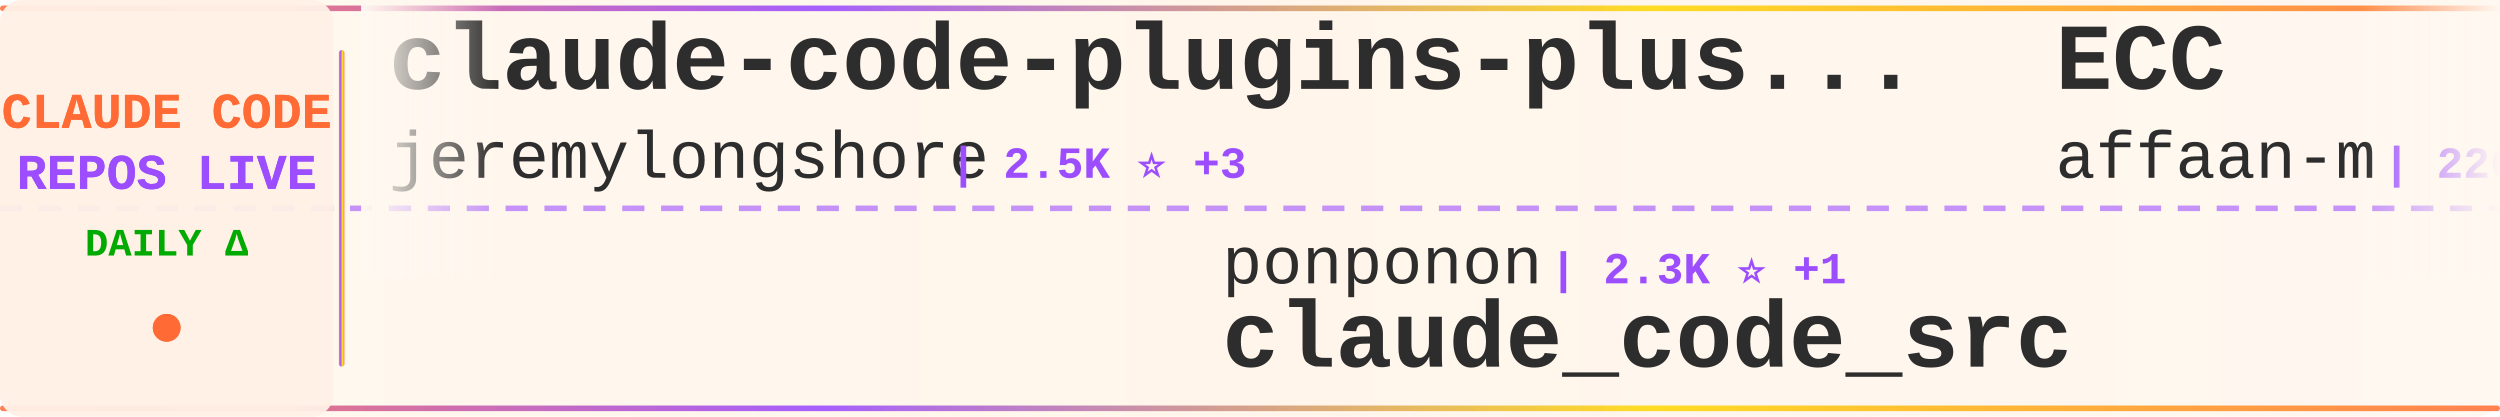
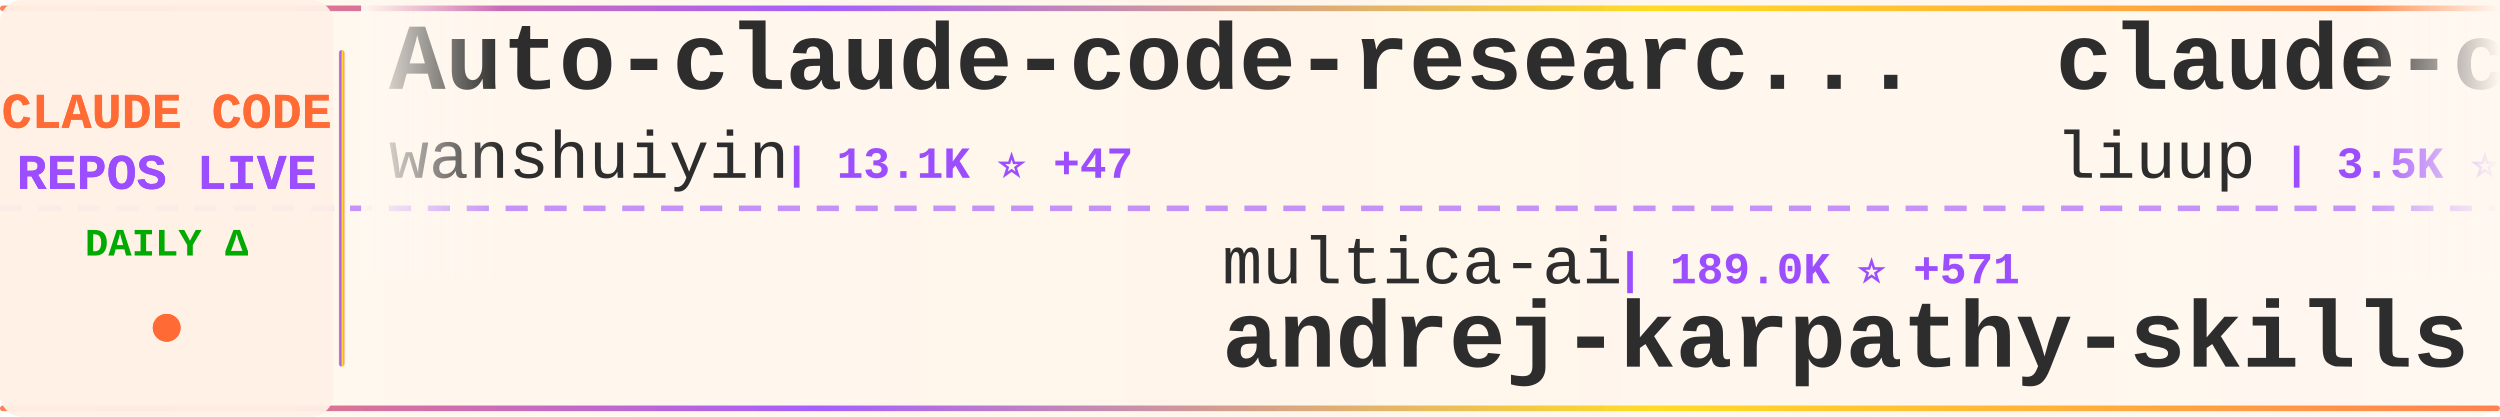
<svg xmlns="http://www.w3.org/2000/svg" width="900" height="150">
  <defs>
    <linearGradient id="tickerBg" x1="0%" y1="0%" x2="100%" y2="0%">
      <stop offset="0%" style="stop-color:#fff8f0;stop-opacity:0.98" />
      <stop offset="50%" style="stop-color:#fff5eb;stop-opacity:1" />
      <stop offset="100%" style="stop-color:#fff8f0;stop-opacity:0.98" />
    </linearGradient>
    <linearGradient id="borderGrad" x1="0%" y1="0%" x2="100%" y2="0%">
      <stop offset="0%" style="stop-color:#FF6B35;stop-opacity:0.85">
        <animate attributeName="stop-opacity" values="0.85;1;0.85" dur="2s" repeatCount="indefinite" />
      </stop>
      <stop offset="33%" style="stop-color:#9C4EFF;stop-opacity:0.9">
        <animate attributeName="stop-opacity" values="0.9;1;0.9" dur="2.2s" repeatCount="indefinite" />
      </stop>
      <stop offset="66%" style="stop-color:#FFD700;stop-opacity:0.85">
        <animate attributeName="stop-opacity" values="0.85;1;0.85" dur="1.8s" repeatCount="indefinite" />
      </stop>
      <stop offset="100%" style="stop-color:#FF6B35;stop-opacity:0.85">
        <animate attributeName="stop-opacity" values="0.85;1;0.85" dur="2s" repeatCount="indefinite" />
      </stop>
    </linearGradient>
    <filter id="textGlow">
      <feGaussianBlur stdDeviation="0.15" result="coloredBlur" />
      <feMerge>
        <feMergeNode in="coloredBlur" />
        <feMergeNode in="SourceGraphic" />
      </feMerge>
    </filter>
    <filter id="metricGlow">
      <feGaussianBlur stdDeviation="0.2" result="coloredBlur" />
      <feMerge>
        <feMergeNode in="coloredBlur" />
        <feMergeNode in="SourceGraphic" />
      </feMerge>
    </filter>
    <linearGradient id="leftFade" x1="0%" y1="0%" x2="100%" y2="0%">
      <stop offset="0%" style="stop-color:#fff8f0;stop-opacity:1" />
      <stop offset="100%" style="stop-color:#fff8f0;stop-opacity:0" />
    </linearGradient>
    <linearGradient id="rightFade" x1="0%" y1="0%" x2="100%" y2="0%">
      <stop offset="0%" style="stop-color:#fff8f0;stop-opacity:0" />
      <stop offset="100%" style="stop-color:#fff8f0;stop-opacity:1" />
    </linearGradient>
  </defs>
  <rect width="900" height="150" fill="url(#tickerBg)" rx="8" />
  <rect x="0" y="2" width="900" height="2" fill="url(#borderGrad)" rx="1" />
  <rect x="0" y="146" width="900" height="2" fill="url(#borderGrad)" rx="1" />
  <line x1="0" y1="75" x2="900" y2="75" stroke="#9C4EFF" stroke-width="2" stroke-dasharray="8 6" opacity="0.6" />
  <rect x="0" y="0" width="120" height="150" fill="#fff0e6" opacity="0.95" rx="8" />
  <text x="60" y="46" font-family="'Courier New', monospace" font-size="18" font-weight="bold" fill="#FF6B35" text-anchor="middle" filter="url(#textGlow)">
    CLAUDE CODE
  </text>
  <text x="60" y="68" font-family="'Courier New', monospace" font-size="18" font-weight="bold" fill="#9C4EFF" text-anchor="middle" filter="url(#textGlow)">
    REPOS LIVE
  </text>
  <text x="60" y="92" font-family="'Courier New', monospace" font-size="14" font-weight="bold" fill="#00aa00" text-anchor="middle">
    DAILY Δ
  </text>
  <circle cx="60" cy="118" r="5" fill="#FF6B35" filter="url(#metricGlow)">
    <animate attributeName="r" values="4;6;4" dur="1.5s" repeatCount="indefinite" />
    <animate attributeName="opacity" values="0.6;1;0.6" dur="1.5s" repeatCount="indefinite" />
  </circle>
  <rect x="122" y="18" width="2" height="114" fill="url(#borderGrad)" rx="1" />
  <clipPath id="tickerClip">
    <rect x="130" y="0" width="770" height="150" />
  </clipPath>
  <g clip-path="url(#tickerClip)">
    <g id="tickerItems">
      <animateTransform attributeName="transform" attributeType="XML" type="translate" from="0 0" to="-3000 0" dur="54s" repeatCount="indefinite" />
      <g transform="translate(0, 0)">
-         <text x="140" y="32" font-family="'Courier New', monospace" font-size="34" font-weight="bold" fill="#2d2d2d">claude-code-plugins-plus...</text>
-         <text x="140" y="64" font-family="'Courier New', monospace" font-size="24" font-weight="normal" fill="#2d2d2d" opacity="1.0">jeremylongshore</text>
-         <text x="342" y="64" font-family="'Courier New', monospace" font-size="16" font-weight="bold" fill="#9C4EFF"> | 2.5K ⭐ +3</text>
+         <text x="140" y="32" font-family="'Courier New', monospace" font-size="34" font-weight="bold" fill="#2d2d2d">Auto-claude-code-researc...</text>
+         <text x="140" y="64" font-family="'Courier New', monospace" font-size="24" font-weight="normal" fill="#2d2d2d" opacity="1.0">wanshuiyin</text>
+         <text x="282" y="64" font-family="'Courier New', monospace" font-size="16" font-weight="bold" fill="#9C4EFF"> | 13.1K ⭐ +47</text>
      </g>
      <g transform="translate(300, 0)">
-         <text x="140" y="102" font-family="'Courier New', monospace" font-size="24" font-weight="normal" fill="#2d2d2d" opacity="1.0">ponponon</text>
-         <text x="258" y="102" font-family="'Courier New', monospace" font-size="16" font-weight="bold" fill="#9C4EFF"> | 2.3K ⭐ +1</text>
-         <text x="140" y="132" font-family="'Courier New', monospace" font-size="34" font-weight="bold" fill="#2d2d2d">claude_code_src</text>
+         <text x="140" y="102" font-family="'Courier New', monospace" font-size="24" font-weight="normal" fill="#2d2d2d" opacity="1.0">multica-ai</text>
+         <text x="282" y="102" font-family="'Courier New', monospace" font-size="16" font-weight="bold" fill="#9C4EFF"> | 189.0K ⭐ +571</text>
+         <text x="140" y="132" font-family="'Courier New', monospace" font-size="34" font-weight="bold" fill="#2d2d2d">andrej-karpathy-skills</text>
      </g>
      <g transform="translate(600, 0)">
-         <text x="140" y="32" font-family="'Courier New', monospace" font-size="34" font-weight="bold" fill="#2d2d2d">ECC</text>
-         <text x="140" y="64" font-family="'Courier New', monospace" font-size="24" font-weight="normal" fill="#2d2d2d" opacity="1.0">affaan-m</text>
-         <text x="258" y="64" font-family="'Courier New', monospace" font-size="16" font-weight="bold" fill="#9C4EFF"> | 226.9K ⭐ +361</text>
+         <text x="140" y="32" font-family="'Courier New', monospace" font-size="34" font-weight="bold" fill="#2d2d2d">claude-code-analysis</text>
+         <text x="140" y="64" font-family="'Courier New', monospace" font-size="24" font-weight="normal" fill="#2d2d2d" opacity="1.0">liuup</text>
+         <text x="222" y="64" font-family="'Courier New', monospace" font-size="16" font-weight="bold" fill="#9C4EFF"> | 3.5K ⭐ +16</text>
      </g>
      <g transform="translate(900, 0)">
-         <text x="140" y="102" font-family="'Courier New', monospace" font-size="24" font-weight="normal" fill="#2d2d2d" opacity="1.0">ChrisWiles</text>
-         <text x="282" y="102" font-family="'Courier New', monospace" font-size="16" font-weight="bold" fill="#9C4EFF"> | 6.0K ⭐ +1</text>
-         <text x="140" y="132" font-family="'Courier New', monospace" font-size="34" font-weight="bold" fill="#2d2d2d">claude-code-showcase</text>
+         <text x="140" y="102" font-family="'Courier New', monospace" font-size="24" font-weight="normal" fill="#2d2d2d" opacity="1.0">hangsman</text>
+         <text x="258" y="102" font-family="'Courier New', monospace" font-size="16" font-weight="bold" fill="#9C4EFF"> | 787 ⭐</text>
+         <text x="140" y="132" font-family="'Courier New', monospace" font-size="34" font-weight="bold" fill="#2d2d2d">claude-code-source</text>
      </g>
      <g transform="translate(1200, 0)">
-         <text x="140" y="32" font-family="'Courier New', monospace" font-size="34" font-weight="bold" fill="#2d2d2d">ralph-claude-code</text>
-         <text x="140" y="64" font-family="'Courier New', monospace" font-size="24" font-weight="normal" fill="#2d2d2d" opacity="1.0">frankbria</text>
-         <text x="270" y="64" font-family="'Courier New', monospace" font-size="16" font-weight="bold" fill="#9C4EFF"> | 9.5K ⭐ +8</text>
+         <text x="140" y="32" font-family="'Courier New', monospace" font-size="34" font-weight="bold" fill="#2d2d2d">Claude-code</text>
+         <text x="140" y="64" font-family="'Courier New', monospace" font-size="24" font-weight="normal" fill="#2d2d2d" opacity="1.0">fazxes</text>
+         <text x="234" y="64" font-family="'Courier New', monospace" font-size="16" font-weight="bold" fill="#9C4EFF"> | 224 ⭐</text>
      </g>
      <g transform="translate(1500, 0)">
+         <text x="140" y="102" font-family="'Courier New', monospace" font-size="24" font-weight="normal" fill="#2d2d2d" opacity="1.0">feiskyer</text>
+         <text x="258" y="102" font-family="'Courier New', monospace" font-size="16" font-weight="bold" fill="#9C4EFF"> | 1.6K ⭐ +7</text>
+         <text x="140" y="132" font-family="'Courier New', monospace" font-size="34" font-weight="bold" fill="#2d2d2d">claude-code-settings</text>
+       </g>
+       <g transform="translate(1800, 0)">
+         <text x="140" y="32" font-family="'Courier New', monospace" font-size="34" font-weight="bold" fill="#2d2d2d">free-claude-code</text>
+         <text x="140" y="64" font-family="'Courier New', monospace" font-size="24" font-weight="normal" fill="#2d2d2d" opacity="1.0">Alishahryar1</text>
+         <text x="306" y="64" font-family="'Courier New', monospace" font-size="16" font-weight="bold" fill="#9C4EFF"> | 39.0K ⭐ +146</text>
+       </g>
+       <g transform="translate(2100, 0)">
+         <text x="140" y="102" font-family="'Courier New', monospace" font-size="24" font-weight="normal" fill="#2d2d2d" opacity="1.0">disler</text>
+         <text x="234" y="102" font-family="'Courier New', monospace" font-size="16" font-weight="bold" fill="#9C4EFF"> | 1.5K ⭐ +3</text>
+         <text x="140" y="132" font-family="'Courier New', monospace" font-size="34" font-weight="bold" fill="#2d2d2d">pi-vs-claude-code</text>
+       </g>
+       <g transform="translate(2400, 0)">
+         <text x="140" y="32" font-family="'Courier New', monospace" font-size="34" font-weight="bold" fill="#2d2d2d">claude-code-sourcemap</text>
+         <text x="140" y="64" font-family="'Courier New', monospace" font-size="24" font-weight="normal" fill="#2d2d2d" opacity="1.0">ChinaSiro</text>
+         <text x="270" y="64" font-family="'Courier New', monospace" font-size="16" font-weight="bold" fill="#9C4EFF"> | 9.5K ⭐ +6</text>
+       </g>
+       <g transform="translate(2700, 0)">
+         <text x="140" y="102" font-family="'Courier New', monospace" font-size="24" font-weight="normal" fill="#2d2d2d" opacity="1.0">anthropics</text>
+         <text x="282" y="102" font-family="'Courier New', monospace" font-size="16" font-weight="bold" fill="#9C4EFF"> | 159.1K ⭐ +417</text>
+         <text x="140" y="132" font-family="'Courier New', monospace" font-size="34" font-weight="bold" fill="#2d2d2d">skills</text>
+       </g>
+       <g transform="translate(3000, 0)">
+         <text x="140" y="32" font-family="'Courier New', monospace" font-size="34" font-weight="bold" fill="#2d2d2d">Auto-claude-code-researc...</text>
+         <text x="140" y="64" font-family="'Courier New', monospace" font-size="24" font-weight="normal" fill="#2d2d2d" opacity="1.0">wanshuiyin</text>
+         <text x="282" y="64" font-family="'Courier New', monospace" font-size="16" font-weight="bold" fill="#9C4EFF"> | 13.1K ⭐ +47</text>
+       </g>
+       <g transform="translate(3300, 0)">
        <text x="140" y="102" font-family="'Courier New', monospace" font-size="24" font-weight="normal" fill="#2d2d2d" opacity="1.0">multica-ai</text>
-         <text x="282" y="102" font-family="'Courier New', monospace" font-size="16" font-weight="bold" fill="#9C4EFF"> | 188.9K ⭐ +563</text>
+         <text x="282" y="102" font-family="'Courier New', monospace" font-size="16" font-weight="bold" fill="#9C4EFF"> | 189.0K ⭐ +571</text>
        <text x="140" y="132" font-family="'Courier New', monospace" font-size="34" font-weight="bold" fill="#2d2d2d">andrej-karpathy-skills</text>
      </g>
-       <g transform="translate(1800, 0)">
-         <text x="140" y="32" font-family="'Courier New', monospace" font-size="34" font-weight="bold" fill="#2d2d2d">claude-code-base-action</text>
-         <text x="140" y="64" font-family="'Courier New', monospace" font-size="24" font-weight="normal" fill="#2d2d2d" opacity="1.0">anthropics</text>
-         <text x="282" y="64" font-family="'Courier New', monospace" font-size="16" font-weight="bold" fill="#9C4EFF"> | 899 ⭐</text>
-       </g>
-       <g transform="translate(2100, 0)">
-         <text x="140" y="102" font-family="'Courier New', monospace" font-size="24" font-weight="normal" fill="#2d2d2d" opacity="1.0">davila7</text>
-         <text x="246" y="102" font-family="'Courier New', monospace" font-size="16" font-weight="bold" fill="#9C4EFF"> | 28.5K ⭐ +27</text>
-         <text x="140" y="132" font-family="'Courier New', monospace" font-size="34" font-weight="bold" fill="#2d2d2d">claude-code-templates</text>
-       </g>
-       <g transform="translate(2400, 0)">
-         <text x="140" y="32" font-family="'Courier New', monospace" font-size="34" font-weight="bold" fill="#2d2d2d">claude-code-hub</text>
-         <text x="140" y="64" font-family="'Courier New', monospace" font-size="24" font-weight="normal" fill="#2d2d2d" opacity="1.0">ding113</text>
-         <text x="246" y="64" font-family="'Courier New', monospace" font-size="16" font-weight="bold" fill="#9C4EFF"> | 3.2K ⭐ +5</text>
-       </g>
-       <g transform="translate(2700, 0)">
-         <text x="140" y="102" font-family="'Courier New', monospace" font-size="24" font-weight="normal" fill="#2d2d2d" opacity="1.0">Maciek-roboblog</text>
-         <text x="342" y="102" font-family="'Courier New', monospace" font-size="16" font-weight="bold" fill="#9C4EFF"> | 8.4K ⭐ +8</text>
-         <text x="140" y="132" font-family="'Courier New', monospace" font-size="34" font-weight="bold" fill="#2d2d2d">Claude-Code-Usage-Monito...</text>
-       </g>
-       <g transform="translate(3000, 0)">
-         <text x="140" y="32" font-family="'Courier New', monospace" font-size="34" font-weight="bold" fill="#2d2d2d">claude-code-plugins-plus...</text>
-         <text x="140" y="64" font-family="'Courier New', monospace" font-size="24" font-weight="normal" fill="#2d2d2d" opacity="1.0">jeremylongshore</text>
-         <text x="342" y="64" font-family="'Courier New', monospace" font-size="16" font-weight="bold" fill="#9C4EFF"> | 2.5K ⭐ +3</text>
-       </g>
-       <g transform="translate(3300, 0)">
-         <text x="140" y="102" font-family="'Courier New', monospace" font-size="24" font-weight="normal" fill="#2d2d2d" opacity="1.0">ponponon</text>
-         <text x="258" y="102" font-family="'Courier New', monospace" font-size="16" font-weight="bold" fill="#9C4EFF"> | 2.3K ⭐ +1</text>
-         <text x="140" y="132" font-family="'Courier New', monospace" font-size="34" font-weight="bold" fill="#2d2d2d">claude_code_src</text>
-       </g>
      <g transform="translate(3600, 0)">
-         <text x="140" y="32" font-family="'Courier New', monospace" font-size="34" font-weight="bold" fill="#2d2d2d">ECC</text>
-         <text x="140" y="64" font-family="'Courier New', monospace" font-size="24" font-weight="normal" fill="#2d2d2d" opacity="1.0">affaan-m</text>
-         <text x="258" y="64" font-family="'Courier New', monospace" font-size="16" font-weight="bold" fill="#9C4EFF"> | 226.9K ⭐ +361</text>
+         <text x="140" y="32" font-family="'Courier New', monospace" font-size="34" font-weight="bold" fill="#2d2d2d">claude-code-analysis</text>
+         <text x="140" y="64" font-family="'Courier New', monospace" font-size="24" font-weight="normal" fill="#2d2d2d" opacity="1.0">liuup</text>
+         <text x="222" y="64" font-family="'Courier New', monospace" font-size="16" font-weight="bold" fill="#9C4EFF"> | 3.5K ⭐ +16</text>
      </g>
      <g transform="translate(3900, 0)">
-         <text x="140" y="102" font-family="'Courier New', monospace" font-size="24" font-weight="normal" fill="#2d2d2d" opacity="1.0">ChrisWiles</text>
-         <text x="282" y="102" font-family="'Courier New', monospace" font-size="16" font-weight="bold" fill="#9C4EFF"> | 6.0K ⭐ +1</text>
-         <text x="140" y="132" font-family="'Courier New', monospace" font-size="34" font-weight="bold" fill="#2d2d2d">claude-code-showcase</text>
+         <text x="140" y="102" font-family="'Courier New', monospace" font-size="24" font-weight="normal" fill="#2d2d2d" opacity="1.0">hangsman</text>
+         <text x="258" y="102" font-family="'Courier New', monospace" font-size="16" font-weight="bold" fill="#9C4EFF"> | 787 ⭐</text>
+         <text x="140" y="132" font-family="'Courier New', monospace" font-size="34" font-weight="bold" fill="#2d2d2d">claude-code-source</text>
      </g>
    </g>
  </g>
  <rect x="130" y="0" width="50" height="100" fill="url(#leftFade)" />
  <rect x="850" y="0" width="50" height="100" fill="url(#rightFade)" />
</svg>
